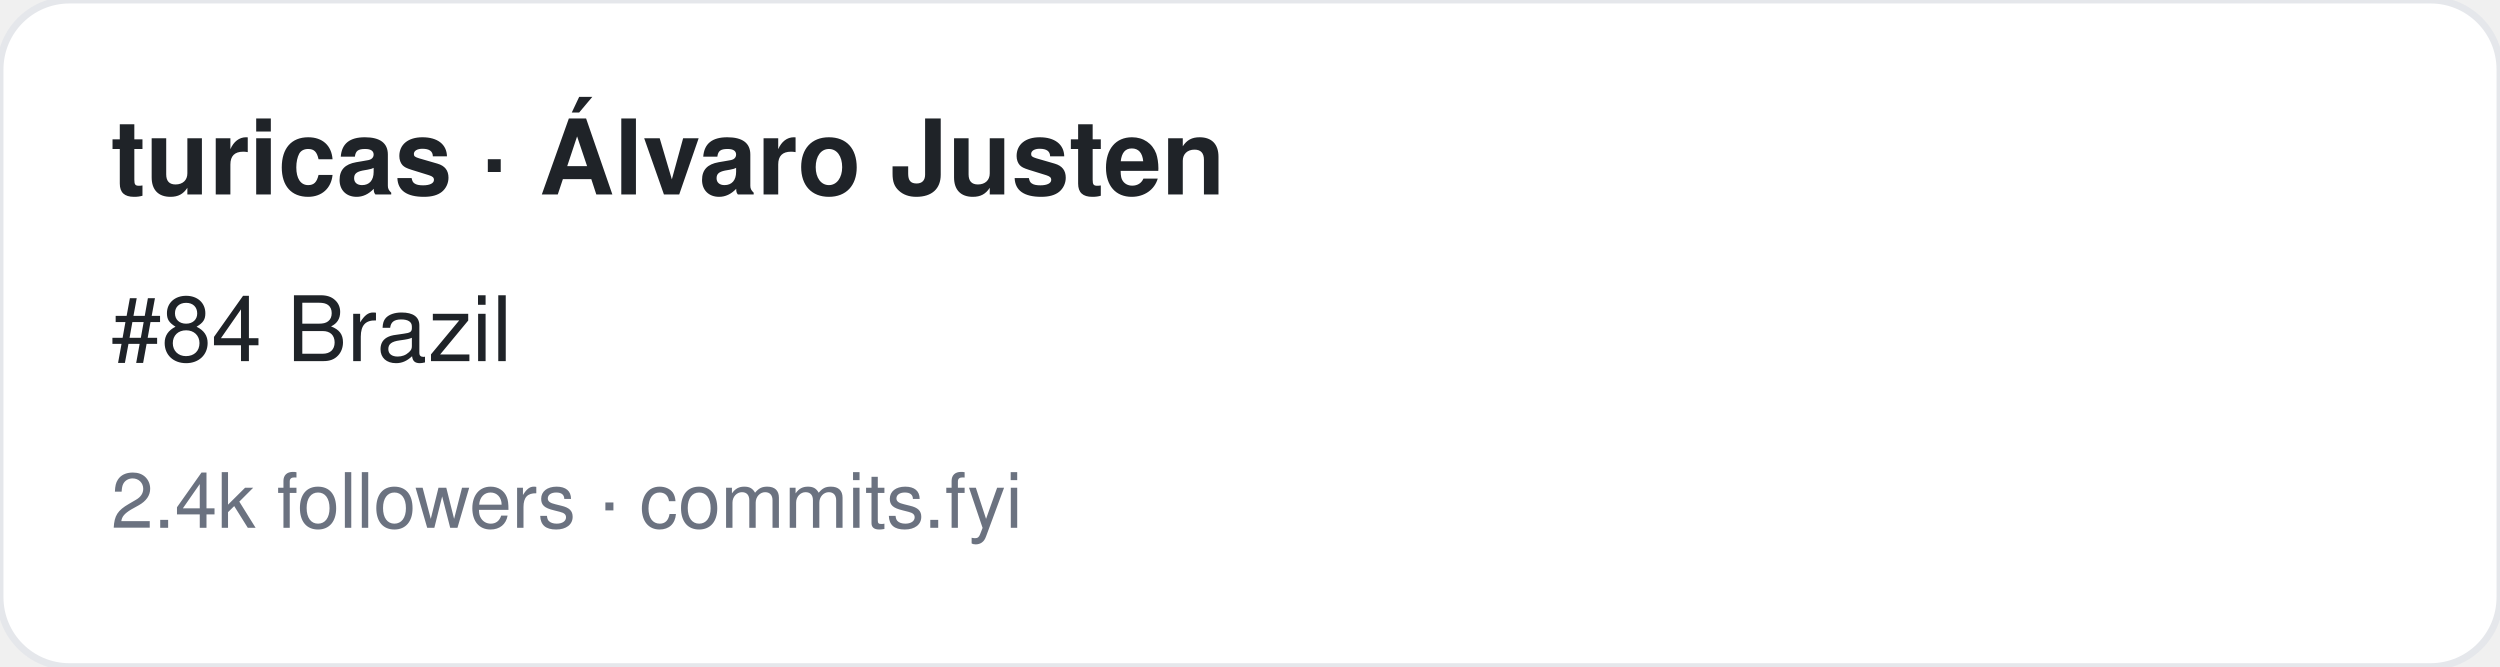
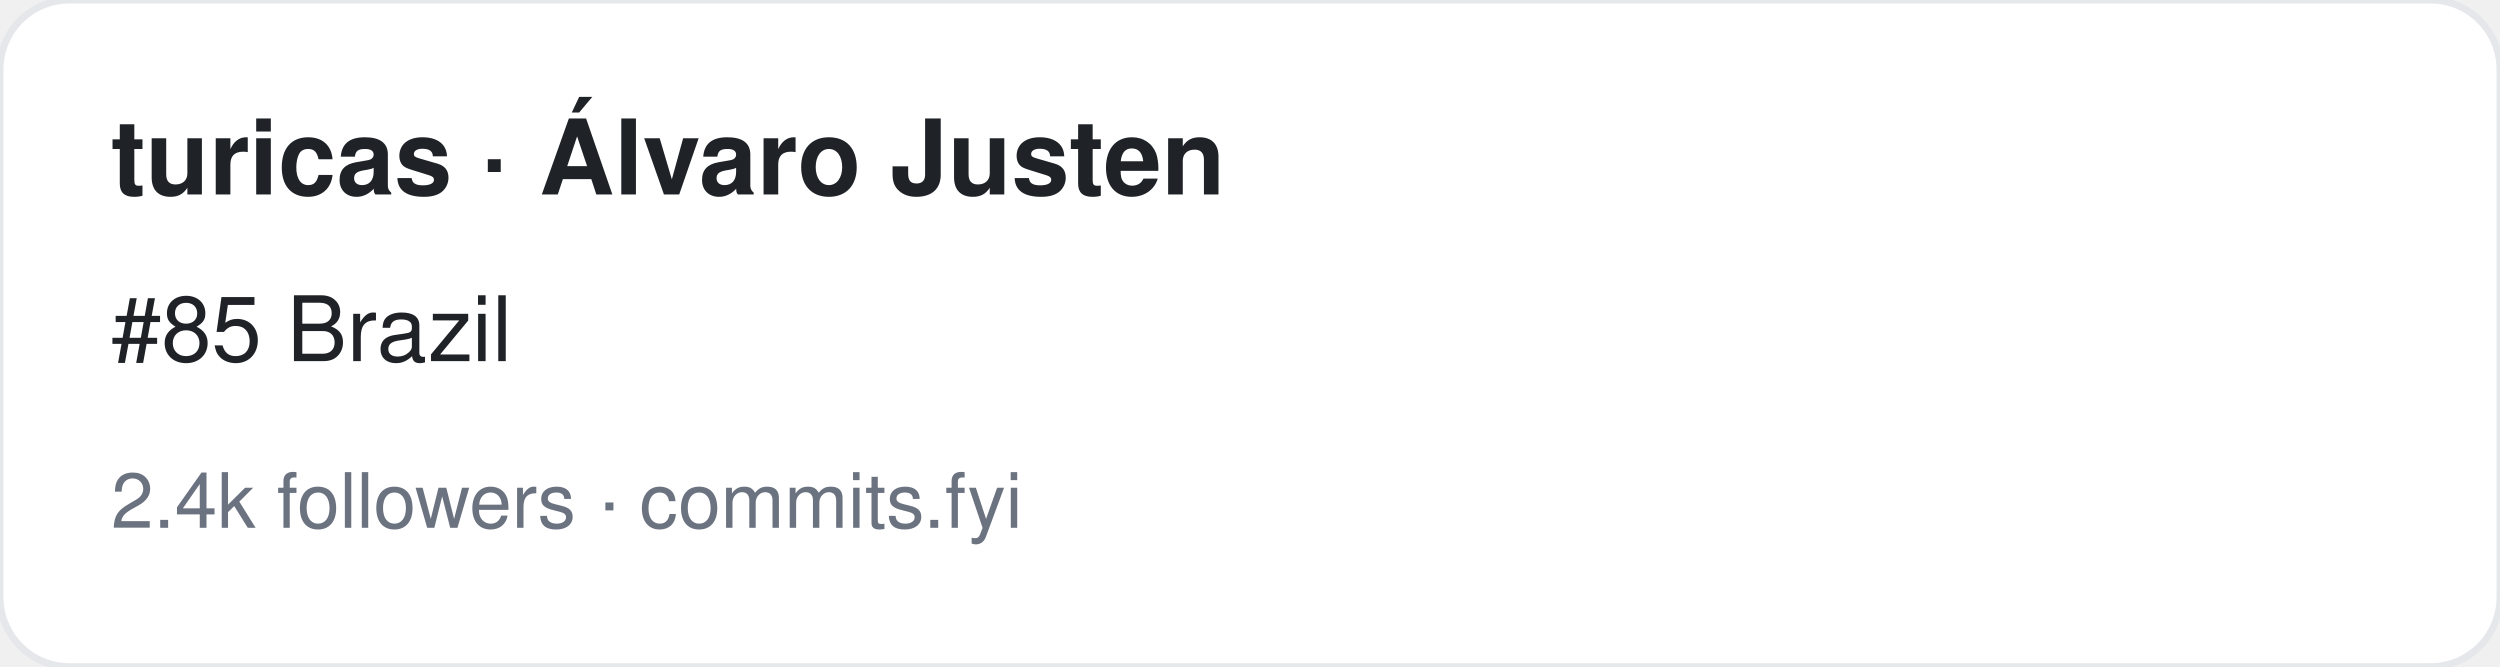
<svg xmlns="http://www.w3.org/2000/svg" width="360" height="96" viewBox="0 0 360 96" font-family="-apple-system,BlinkMacSystemFont,Segoe UI,Helvetica,Arial,sans-serif">
  <rect width="360" height="96" rx="10" fill="#ffffff" stroke="#e5e7eb" />
  <text x="16" y="28" font-size="15" font-weight="700" fill="#1f2328">turicas · Álvaro Justen</text>
-   <text x="16" y="52" font-size="13" fill="#1f2328">#84 Brazil</text>
+   <text x="16" y="52" font-size="13" fill="#1f2328">#85 Brazil</text>
  <text x="16" y="76" font-size="11" fill="#6b7280">2.4k followers · commits.fyi</text>
</svg>
